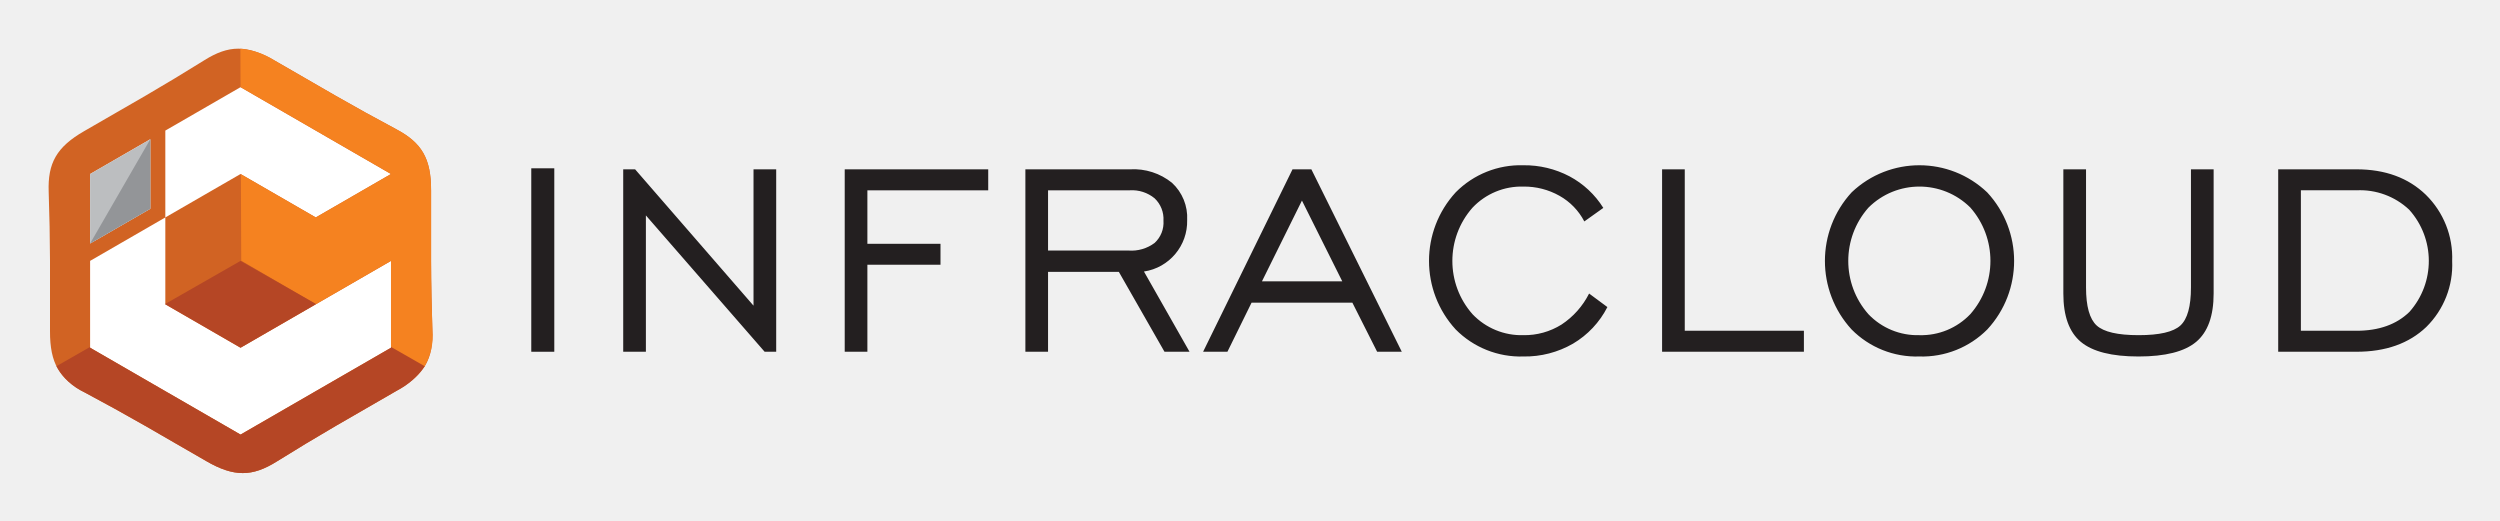
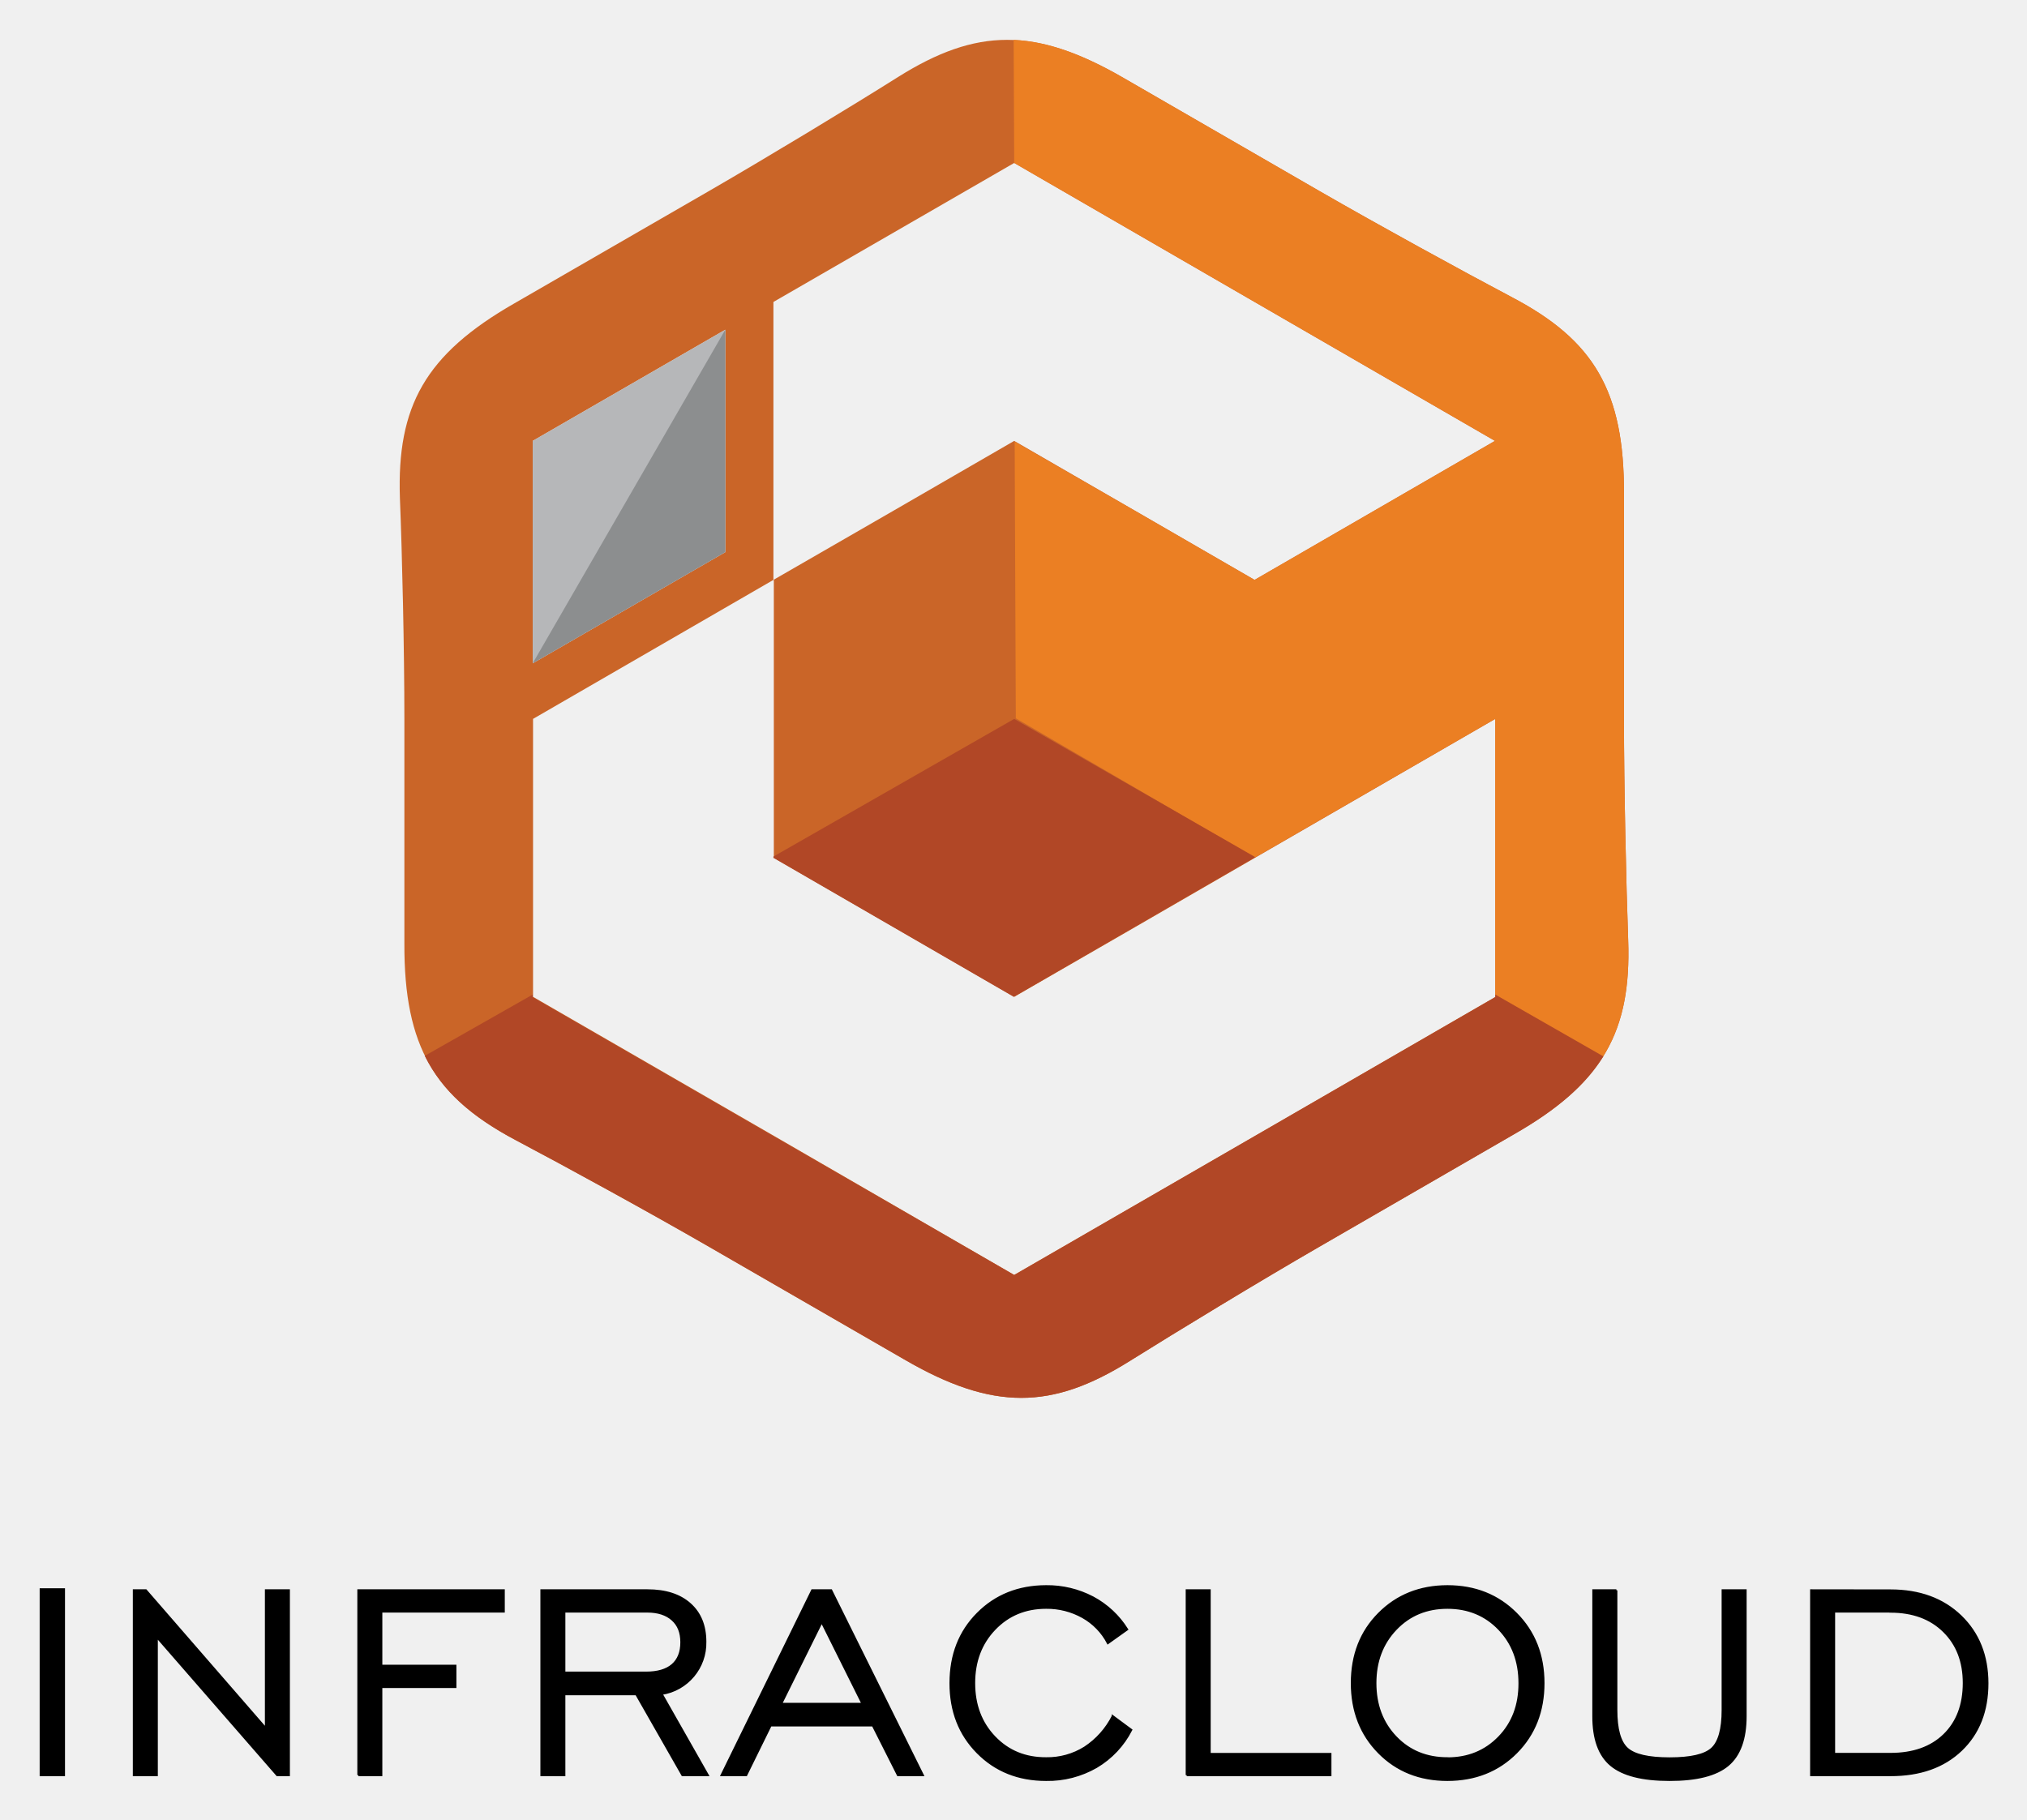
- <svg xmlns="http://www.w3.org/2000/svg" role="img" viewBox="-5.15 82.35 410.54 85.54">
-   <path fill="#fff" fill-rule="evenodd" d="M34.351 91.758l14.476 8.358 14.476 8.358v33.43l-14.476 8.358-14.476 8.358-14.475-8.358L5.4 141.904v-33.43l14.476-8.358 14.475-8.358z" />
-   <path fill="#d16323" fill-rule="evenodd" d="M40.002 92.32l9.995 5.77a374.41 374.41 0 0 0 9.927 5.483c4.154 2.202 5.736 4.779 5.718 10.075v11.541c.001 3.51.113 8.47.216 11.339.17 4.698-1.27 7.357-5.866 9.989l-9.995 5.77a374.602 374.602 0 0 0-9.712 5.857c-3.984 2.496-7.007 2.578-11.584-.086l-9.995-5.77a374.268 374.268 0 0 0-9.928-5.482c-4.153-2.203-5.736-4.78-5.717-10.075v-11.542a373.91 373.91 0 0 0-.217-11.338c-.169-4.7 1.272-7.358 5.867-9.99l9.995-5.77a374.282 374.282 0 0 0 9.712-5.857c3.984-2.496 7.006-2.578 11.583.086zm-5.65 4.342l-12.353 7.132v14.263l6.176-3.566 6.176-3.566 6.177 3.566 6.176 3.566 12.353-7.132-12.353-7.132-12.353-7.132zM9.645 122.336l9.882-5.705V105.22l-9.882 5.705zm12.353-4.279L9.646 125.19v14.264l12.353 7.132 12.352 7.132 12.353-7.132 12.353-7.132V125.19l-12.353 7.132-6.176 3.566-6.177 3.566-6.176-3.566-6.176-3.566v-14.264z" />
-   <path fill="#f58220" fill-rule="evenodd" d="M40.001 92.32l9.996 5.77a372.7 372.7 0 0 0 9.927 5.483c4.154 2.202 5.736 4.779 5.718 10.075v11.541c.001 3.51.113 8.469.216 11.339a10.052 10.052 0 0 1-1.366 6.127l-5.465-3.184.03-.018v-14.264l-12.326 7.116-12.265-7.147-.057-14.2 6.119 3.533 6.176 3.566 12.353-7.132-12.353-7.132-12.353-7.132-.025-6.311a12.466 12.466 0 0 1 5.675 1.97z" />
-   <path fill="#b54625" fill-rule="evenodd" d="M64.596 142.49a12.31 12.31 0 0 1-4.604 4.027l-9.995 5.77a372.92 372.92 0 0 0-9.712 5.857c-3.984 2.496-7.007 2.578-11.584-.086l-9.995-5.77a373.77 373.77 0 0 0-9.928-5.483 9.991 9.991 0 0 1-4.66-4.322l5.528-3.162v.132l12.353 7.132 12.352 7.132 12.353-7.132 12.353-7.132v-.132l5.54 3.169zm-30.245-17.3L22 132.254v.066l6.176 3.566 6.176 3.566 6.177-3.566 6.176-3.566.057-.033z" />
-   <path fill="#bcbec0" fill-rule="evenodd" d="M9.646 122.336l9.882-5.706v-11.41l-9.882 5.705v11.411z" />
-   <path fill="#939598" fill-rule="evenodd" d="M9.646 122.336l9.882-5.706v-11.41l-9.882 17.116z" />
-   <path fill="#231f20" d="M82.094 109.988h3.78v30.125h-3.78z" />
-   <path fill="#231f20" fill-rule="evenodd" d="M97.191 140.113v-29.958h1.954l19.445 22.39v-22.39h3.724v29.958h-1.9l-19.499-22.39v22.39h-3.724zm36.375 0v-29.958h23.566v3.446h-19.843v8.782h12.006v3.446h-12.006v14.284h-3.723zm33.391-16.619h13.229a6.368 6.368 0 0 0 4.27-1.25 4.53 4.53 0 0 0 1.455-3.66 4.68 4.68 0 0 0-1.455-3.668 5.84 5.84 0 0 0-4.085-1.315h-13.414zm-3.723 16.619v-29.958h17.193a10.026 10.026 0 0 1 6.882 2.214 7.758 7.758 0 0 1 2.492 6.114 8.34 8.34 0 0 1-7.095 8.457l7.484 13.173h-4.113l-7.494-13.117h-11.626v13.117zm38.848-11.561h13.19l-6.622-13.265zm-9.662 11.56l14.683-29.957h3.094l14.849 29.958h-4.048l-4.067-8.06h-16.554l-3.965 8.06zm63.387-9.559l3.001 2.223a14.769 14.769 0 0 1-5.65 6.012 15.773 15.773 0 0 1-8.143 2.103 14.994 14.994 0 0 1-11.116-4.437 16.657 16.657 0 0 1 .01-22.53 14.995 14.995 0 0 1 11.097-4.436 15.871 15.871 0 0 1 7.577 1.815 14.702 14.702 0 0 1 5.558 5.188l-3.121 2.223a10.219 10.219 0 0 0-4.067-4.205 11.777 11.777 0 0 0-5.938-1.52 11.075 11.075 0 0 0-8.356 3.465 13.215 13.215 0 0 0 0 17.49 11.094 11.094 0 0 0 8.356 3.445 11.433 11.433 0 0 0 6.262-1.741 13.21 13.21 0 0 0 4.53-5.095zm11.984 9.56v-29.958h3.724v26.512h19.564v3.446h-23.288zm42.248-2.723a11.128 11.128 0 0 0 8.365-3.447 13.254 13.254 0 0 0 .009-17.508 11.864 11.864 0 0 0-16.74.019 13.215 13.215 0 0 0 0 17.49 11.128 11.128 0 0 0 8.366 3.445zm-.01 3.501a14.965 14.965 0 0 1-11.116-4.437 16.645 16.645 0 0 1 .019-22.53 16.142 16.142 0 0 1 22.25.02 16.557 16.557 0 0 1 .01 22.51 15.085 15.085 0 0 1-11.163 4.437zm27.381-30.736v19.397q0 4.655 1.75 6.253c1.167 1.056 3.455 1.584 6.883 1.584q5.127 0 6.864-1.584 1.737-1.598 1.732-6.253v-19.397h3.724v20.398q0 5.53-2.871 7.939-2.877 2.404-9.468 2.399-6.586 0-9.467-2.4-2.876-2.403-2.872-7.938v-20.398zm44.406 3.445h-9.125v23.067h9.125q5.53 0 8.707-3.104a12.59 12.59 0 0 0-.055-16.785 11.786 11.786 0 0 0-8.652-3.177zm0-3.445q7.072 0 11.394 4.177a14.464 14.464 0 0 1 4.326 10.885 14.302 14.302 0 0 1-4.252 10.83q-4.266 4.07-11.468 4.066h-12.849v-29.958z" />
+ <svg xmlns="http://www.w3.org/2000/svg" role="img" viewBox="45.82 34.82 503.36 451.86">
+   <g style="isolation:isolate">
+     <path fill="#ca6528" fill-rule="evenodd" d="M237.882 178.843l-59.693 34.523v69.027l59.776 34.506 59.709 34.572 59.776-34.522 59.693-34.506v-69.077l-59.693 34.505-29.846 17.261-29.929 17.261-29.846-17.261-29.847-17.261v-69.028h-.099zm-59.776 20.71l47.821-27.608v-55.232l-47.821 27.608v55.233zM297.674 75.293l-59.792 34.522v69.028l29.946-17.261 29.846-17.261 29.846 17.261 29.846 17.261 59.693-34.523-59.693-34.505-59.693-34.522zm27.343-21.009l48.368 27.94c14.708 8.473 35.765 20.013 48.086 26.53 20.063 10.579 27.724 23.114 27.625 48.716v55.862c0 16.98.546 40.973 1.045 54.868.829 22.733-6.152 35.6-28.387 48.335l-48.368 27.972c-14.708 8.49-35.219 20.959-47.008 28.337-19.268 12.071-33.909 12.47-56.045-.414l-48.385-27.923c-14.707-8.49-35.766-20.03-48.085-26.53-20.064-10.662-27.707-23.13-27.625-48.765v-55.846c0-16.996-.547-40.973-1.111-54.885-.763-22.733 6.218-35.6 28.453-48.334l48.368-27.923c14.708-8.506 35.219-20.926 47.009-28.355 19.284-12.071 33.908-12.469 56.061.414" />
+     <path fill="#eb7f23" fill-rule="evenodd" d="M325.017 54.283l48.368 27.923c14.708 8.49 35.766 20.03 48.086 26.53 20.063 10.595 27.724 23.131 27.625 48.732v55.863c0 16.979.547 40.973 1.045 54.868.447 12.237-1.376 21.556-6.633 29.647l-26.53-15.404h.149v-69.078l-59.693 34.44-59.361-34.589-.282-68.73 29.73 17.096 29.846 17.261 59.693-34.523-59.693-34.505-59.693-34.523-.133-30.576c8.423.397 17.079 3.532 27.476 9.567" />
+     <path fill="#b14726" fill-rule="evenodd" d="M297.675 213.365l-59.792 34.191v.315l29.846 17.261 29.847 17.261 29.846-17.261 29.846-17.261.282-.166-59.875-34.34zm146.363 83.72c-4.46 7.245-11.607 13.381-22.285 19.483l-48.368 27.939c-14.708 8.49-35.219 20.959-47.009 28.337-19.267 12.072-33.908 12.469-56.045-.414l-48.384-27.923c-14.708-8.49-35.765-20.03-48.086-26.53-10.977-5.82-18.24-12.187-22.567-20.926l26.812-15.221v.646l59.776 34.505 59.792 34.49 59.776-34.523 59.693-34.505v-.614l26.812 15.338.083-.083z" />
+     <path fill="#b6b7b9" fill-rule="evenodd" d="M178.106 199.553l47.821-27.609v-55.232l-47.821 27.608v55.233z" />
+     <path fill="#8c8e8f" fill-rule="evenodd" d="M178.106 199.553l47.821-27.609v-55.232l-47.821 82.841z" />
+     <path stroke="#000" stroke-miterlimit="10" stroke-width=".5" d="M55.92 429.534h5.792v46.167H55.92z" />
+     <path fill-rule="evenodd" stroke="#000" stroke-miterlimit="10" stroke-width=".5" d="M515.264 429.817c7.225 0 13.043 2.134 17.459 6.401 4.414 4.266 6.624 9.819 6.632 16.656 0 6.9-2.174 12.432-6.517 16.593-4.345 4.161-10.202 6.241-17.575 6.233h-19.691V429.791l19.691.026zm0 5.251h-13.983v35.35h13.983c5.65 0 10.108-1.576 13.343-4.726 3.235-3.15 4.873-7.467 4.873-12.875 0-5.324-1.654-9.609-4.957-12.849-3.292-3.25-7.724-4.873-13.258-4.873v-.026zm-68.058-5.277v29.726c0 4.757.895 7.953 2.684 9.583 1.79 1.617 5.298 2.426 10.549 2.426 5.251 0 8.743-.809 10.502-2.426 1.759-1.618 2.657-4.826 2.657-9.583V429.791h5.708v31.259c0 5.65-1.465 9.706-4.4 12.166-2.933 2.46-7.769 3.686-14.508 3.676-6.732 0-11.568-1.226-14.513-3.676-2.944-2.45-4.411-6.506-4.4-12.166v-31.259h5.723zm-41.944 47.101c-6.887 0-12.563-2.266-17.034-6.8-4.471-4.535-6.708-10.284-6.716-17.25 0-7.002 2.247-12.76 6.742-17.275 4.495-4.516 10.158-6.782 16.992-6.8 6.876 0 12.573 2.277 17.092 6.826 4.518 4.55 6.776 10.3 6.774 17.249 0 6.973-2.253 12.723-6.758 17.25-4.505 4.526-10.208 6.792-17.107 6.8h.016zm0-5.366c5.153 0 9.425-1.751 12.817-5.251s5.08-7.968 5.067-13.405c0-5.419-1.686-9.909-5.051-13.427-3.366-3.518-7.651-5.308-12.833-5.308-5.183 0-9.452 1.775-12.823 5.308-3.371 3.534-5.067 8.008-5.067 13.401 0 5.393 1.691 9.882 5.067 13.406 3.376 3.523 7.666 5.251 12.823 5.251v.027zm-64.75 4.174V429.791h5.707v40.632h29.983v5.277h-35.691zm-18.368-14.65l4.6 3.408c-1.953 3.833-4.957 7.029-8.659 9.215-3.791 2.179-8.102 3.295-12.477 3.219-6.876 0-12.555-2.266-17.039-6.8-4.484-4.535-6.724-10.284-6.716-17.25 0-7.002 2.245-12.76 6.732-17.275 4.487-4.516 10.158-6.782 17.008-6.8 4.043-.052 8.034.906 11.615 2.783 3.487 1.859 6.422 4.599 8.517 7.95l-4.784 3.408c-1.404-2.71-3.573-4.952-6.233-6.448-2.775-1.562-5.915-2.363-9.1-2.326-5.156 0-9.425 1.769-12.807 5.308-3.382 3.539-5.07 8.008-5.067 13.401 0 5.409 1.689 9.877 5.067 13.406 3.379 3.529 7.648 5.277 12.807 5.251 3.389.058 6.721-.866 9.594-2.667 2.954-1.943 5.348-4.626 6.942-7.782zm-97.143 14.65l22.5-45.909h4.726l22.758 45.909h-6.186l-6.233-12.35h-25.372l-6.07 12.35h-6.123zm14.808-17.717h20.195l-10.129-20.331L239.809 457.983zm-59.546 17.717V429.791h26.349c4.485 0 8 1.129 10.544 3.392 2.544 2.261 3.82 5.382 3.823 9.368.16 6.441-4.493 11.993-10.859 12.965l11.468 20.185H215.287l-11.468-20.09h-17.853v20.101l-5.703-.01zm5.703-25.467h20.274c2.883 0 5.073-.641 6.548-1.917 1.475-1.276 2.226-3.151 2.226-5.608 0-2.457-.735-4.29-2.226-5.624-1.491-1.334-3.566-2.016-6.264-2.016h-20.557v15.165zm-51.16 25.467V429.791h36.116v5.277h-30.408v13.458h18.394v5.283H140.513v21.891h-5.708m-55.749 0V429.791h2.998l29.799 34.31V429.791h5.707v45.909h-2.914L84.764 441.39v34.31h-5.708z" />
+   </g>
</svg>
